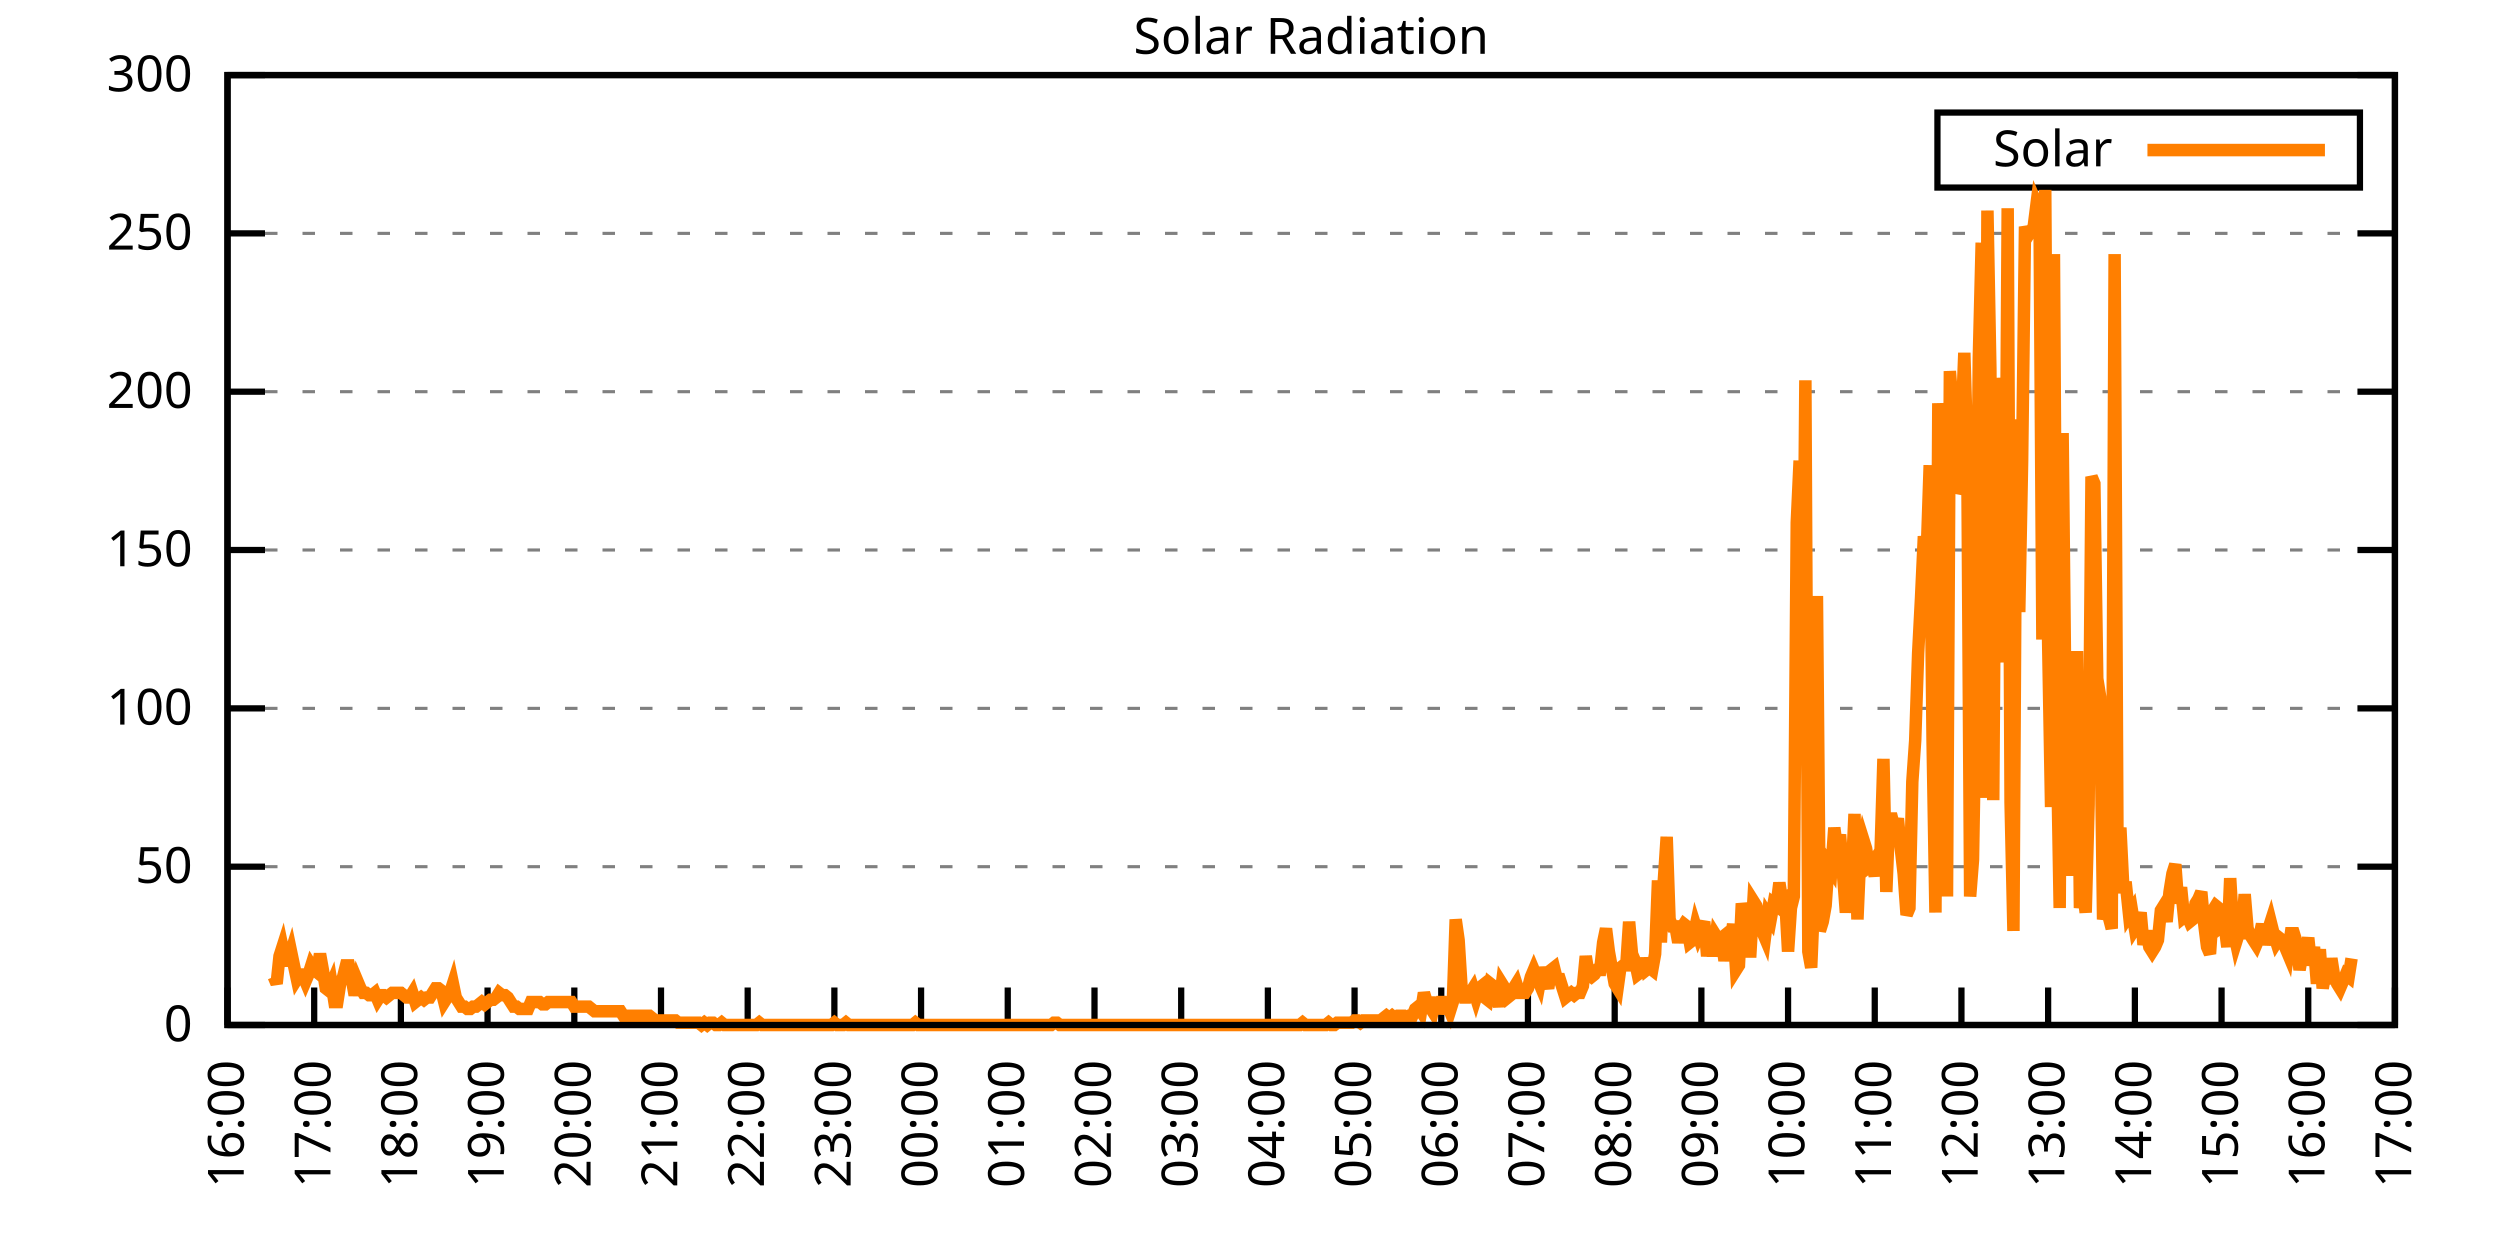
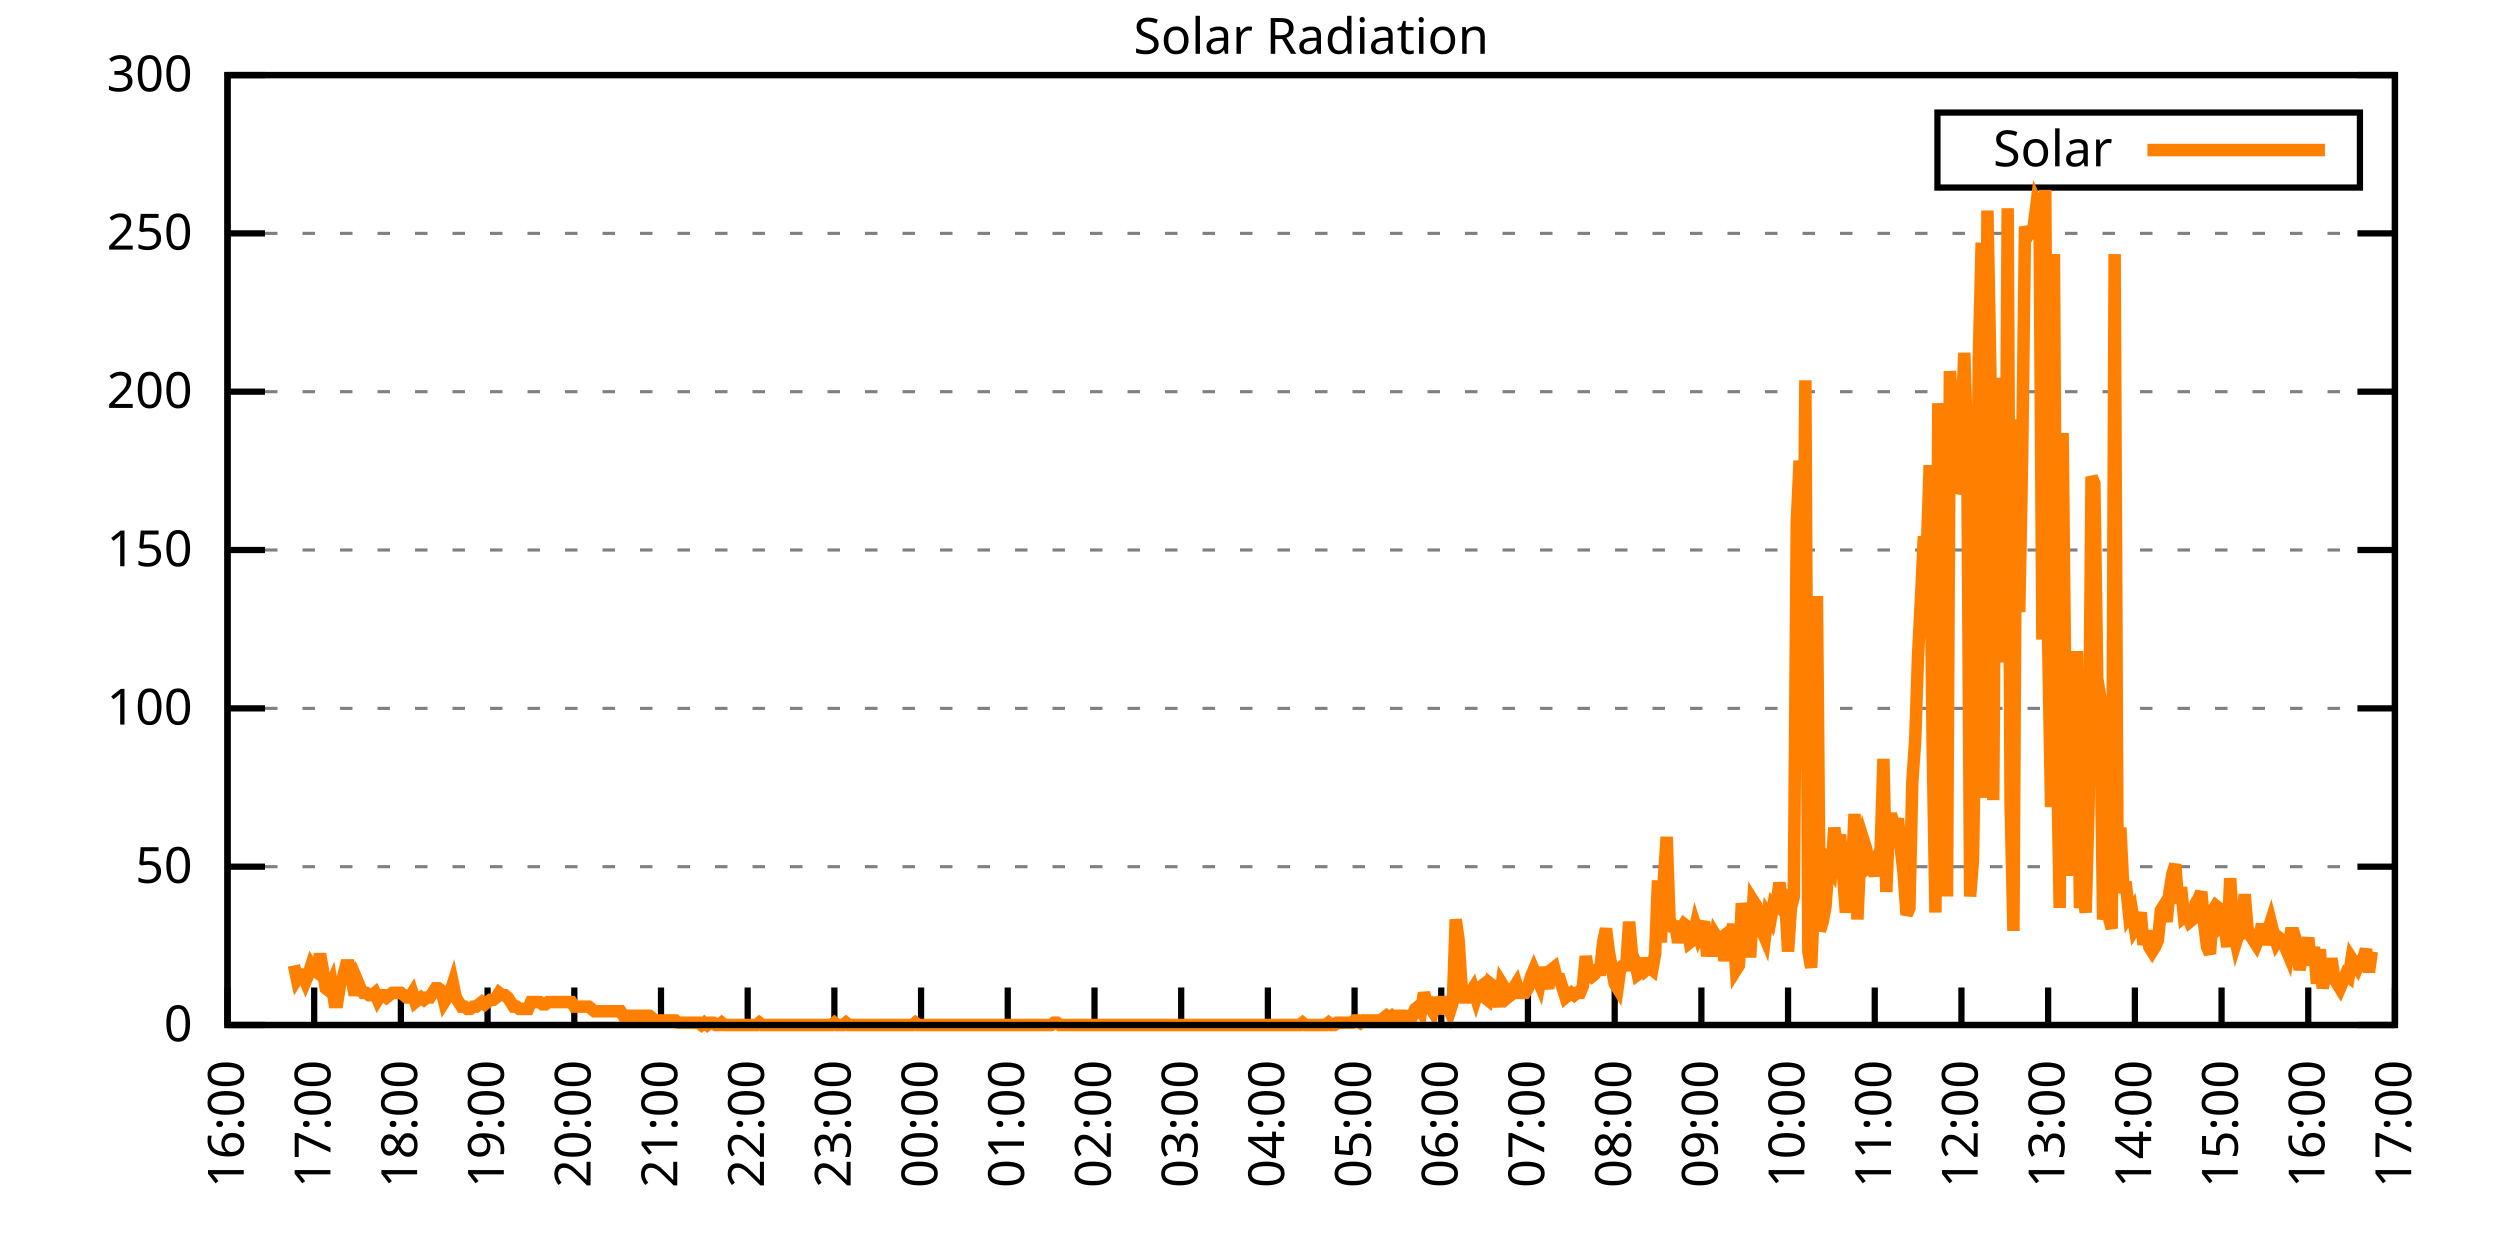
<svg xmlns="http://www.w3.org/2000/svg" xmlns:xlink="http://www.w3.org/1999/xlink" width="400" height="200" viewBox="0 0 400 200">
  <g id="gnuplot_canvas">
    <rect x="0" y="0" width="400" height="200" fill="none" />
    <defs>
      <circle id="gpDot" r="0.5" stroke-width="0.5" stroke="currentColor" />
      <path id="gpPt0" stroke-width="0.333" stroke="currentColor" d="M-1,0 h2 M0,-1 v2" />
      <path id="gpPt1" stroke-width="0.333" stroke="currentColor" d="M-1,-1 L1,1 M1,-1 L-1,1" />
      <path id="gpPt2" stroke-width="0.333" stroke="currentColor" d="M-1,0 L1,0 M0,-1 L0,1 M-1,-1 L1,1 M-1,1 L1,-1" />
      <rect id="gpPt3" stroke-width="0.333" stroke="currentColor" x="-1" y="-1" width="2" height="2" />
      <rect id="gpPt4" stroke-width="0.333" stroke="currentColor" fill="currentColor" x="-1" y="-1" width="2" height="2" />
      <circle id="gpPt5" stroke-width="0.333" stroke="currentColor" cx="0" cy="0" r="1" />
      <use xlink:href="#gpPt5" id="gpPt6" fill="currentColor" stroke="none" />
      <path id="gpPt7" stroke-width="0.333" stroke="currentColor" d="M0,-1.33 L-1.33,0.67 L1.33,0.67 z" />
      <use xlink:href="#gpPt7" id="gpPt8" fill="currentColor" stroke="none" />
      <use xlink:href="#gpPt7" id="gpPt9" stroke="currentColor" transform="rotate(180)" />
      <use xlink:href="#gpPt9" id="gpPt10" fill="currentColor" stroke="none" />
      <use xlink:href="#gpPt3" id="gpPt11" stroke="currentColor" transform="rotate(45)" />
      <use xlink:href="#gpPt11" id="gpPt12" fill="currentColor" stroke="none" />
      <path id="gpPt13" stroke-width="0.333" stroke="currentColor" d="M0,1.330 L1.265,0.411 L0.782,-1.067 L-0.782,-1.076 L-1.265,0.411 z" />
      <use xlink:href="#gpPt13" id="gpPt14" fill="currentColor" stroke="none" />
      <filter id="textbox" filterUnits="objectBoundingBox" x="0" y="0" height="1" width="1">
        <feFlood flood-color="white" flood-opacity="1" result="bgnd" />
        <feComposite in="SourceGraphic" in2="bgnd" operator="atop" />
      </filter>
      <filter id="greybox" filterUnits="objectBoundingBox" x="0" y="0" height="1" width="1">
        <feFlood flood-color="lightgrey" flood-opacity="1" result="grey" />
        <feComposite in="SourceGraphic" in2="grey" operator="atop" />
      </filter>
    </defs>
    <g fill="none" color="white" stroke="currentColor" stroke-width="1.00" stroke-linecap="butt" stroke-linejoin="miter">
</g>
    <g fill="none" color="black" stroke="currentColor" stroke-width="1.00" stroke-linecap="butt" stroke-linejoin="miter">
      <g stroke="none" shape-rendering="crispEdges">
        <polygon fill="rgb(255, 255, 255)" points="36.40,164.00 383.18,164.00 383.18,12.02 36.40,12.02 " />
      </g>
    </g>
    <g fill="none" color="black" stroke="currentColor" stroke-width="1.00" stroke-linecap="butt" stroke-linejoin="miter">
</g>
    <g fill="none" color="black" stroke="black" stroke-width="0.50" stroke-linecap="butt" stroke-linejoin="miter">
</g>
    <g fill="none" color="gray" stroke="currentColor" stroke-width="0.50" stroke-linecap="butt" stroke-linejoin="miter">
      <path stroke="gray" stroke-dasharray="2,4" class="gridline" d="M36.40,164.00 L383.19,164.00  " />
    </g>
    <g fill="none" color="gray" stroke="gray" stroke-width="1.00" stroke-linecap="butt" stroke-linejoin="miter">
</g>
    <g fill="none" color="black" stroke="currentColor" stroke-width="1.00" stroke-linecap="butt" stroke-linejoin="miter">
      <path stroke="black" d="M36.40,164.00 L42.40,164.00 M383.19,164.00 L377.19,164.00  " />
      <g transform="translate(30.80,166.60)" stroke="none" fill="black" font-family="Sans" font-size="8.00" text-anchor="end">
        <text>
          <tspan font-family="Sans"> 0</tspan>
        </text>
      </g>
    </g>
    <g fill="none" color="black" stroke="currentColor" stroke-width="1.00" stroke-linecap="butt" stroke-linejoin="miter">
</g>
    <g fill="none" color="black" stroke="black" stroke-width="0.50" stroke-linecap="butt" stroke-linejoin="miter">
</g>
    <g fill="none" color="gray" stroke="currentColor" stroke-width="0.50" stroke-linecap="butt" stroke-linejoin="miter">
      <path stroke="gray" stroke-dasharray="2,4" class="gridline" d="M36.40,138.67 L383.19,138.67  " />
    </g>
    <g fill="none" color="gray" stroke="gray" stroke-width="1.00" stroke-linecap="butt" stroke-linejoin="miter">
</g>
    <g fill="none" color="black" stroke="currentColor" stroke-width="1.00" stroke-linecap="butt" stroke-linejoin="miter">
      <path stroke="black" d="M36.40,138.67 L42.40,138.67 M383.19,138.67 L377.19,138.67  " />
      <g transform="translate(30.80,141.27)" stroke="none" fill="black" font-family="Sans" font-size="8.00" text-anchor="end">
        <text>
          <tspan font-family="Sans"> 50</tspan>
        </text>
      </g>
    </g>
    <g fill="none" color="black" stroke="currentColor" stroke-width="1.00" stroke-linecap="butt" stroke-linejoin="miter">
</g>
    <g fill="none" color="black" stroke="black" stroke-width="0.50" stroke-linecap="butt" stroke-linejoin="miter">
</g>
    <g fill="none" color="gray" stroke="currentColor" stroke-width="0.50" stroke-linecap="butt" stroke-linejoin="miter">
      <path stroke="gray" stroke-dasharray="2,4" class="gridline" d="M36.40,113.34 L383.19,113.34  " />
    </g>
    <g fill="none" color="gray" stroke="gray" stroke-width="1.00" stroke-linecap="butt" stroke-linejoin="miter">
</g>
    <g fill="none" color="black" stroke="currentColor" stroke-width="1.00" stroke-linecap="butt" stroke-linejoin="miter">
      <path stroke="black" d="M36.40,113.34 L42.40,113.34 M383.19,113.34 L377.19,113.34  " />
      <g transform="translate(30.80,115.94)" stroke="none" fill="black" font-family="Sans" font-size="8.00" text-anchor="end">
        <text>
          <tspan font-family="Sans"> 100</tspan>
        </text>
      </g>
    </g>
    <g fill="none" color="black" stroke="currentColor" stroke-width="1.00" stroke-linecap="butt" stroke-linejoin="miter">
</g>
    <g fill="none" color="black" stroke="black" stroke-width="0.50" stroke-linecap="butt" stroke-linejoin="miter">
</g>
    <g fill="none" color="gray" stroke="currentColor" stroke-width="0.50" stroke-linecap="butt" stroke-linejoin="miter">
      <path stroke="gray" stroke-dasharray="2,4" class="gridline" d="M36.40,88.00 L383.19,88.00  " />
    </g>
    <g fill="none" color="gray" stroke="gray" stroke-width="1.00" stroke-linecap="butt" stroke-linejoin="miter">
</g>
    <g fill="none" color="black" stroke="currentColor" stroke-width="1.00" stroke-linecap="butt" stroke-linejoin="miter">
      <path stroke="black" d="M36.40,88.00 L42.40,88.00 M383.19,88.00 L377.19,88.00  " />
      <g transform="translate(30.80,90.60)" stroke="none" fill="black" font-family="Sans" font-size="8.00" text-anchor="end">
        <text>
          <tspan font-family="Sans"> 150</tspan>
        </text>
      </g>
    </g>
    <g fill="none" color="black" stroke="currentColor" stroke-width="1.00" stroke-linecap="butt" stroke-linejoin="miter">
</g>
    <g fill="none" color="black" stroke="black" stroke-width="0.50" stroke-linecap="butt" stroke-linejoin="miter">
</g>
    <g fill="none" color="gray" stroke="currentColor" stroke-width="0.50" stroke-linecap="butt" stroke-linejoin="miter">
      <path stroke="gray" stroke-dasharray="2,4" class="gridline" d="M36.40,62.67 L383.19,62.67  " />
    </g>
    <g fill="none" color="gray" stroke="gray" stroke-width="1.00" stroke-linecap="butt" stroke-linejoin="miter">
</g>
    <g fill="none" color="black" stroke="currentColor" stroke-width="1.00" stroke-linecap="butt" stroke-linejoin="miter">
      <path stroke="black" d="M36.40,62.67 L42.40,62.67 M383.19,62.67 L377.19,62.67  " />
      <g transform="translate(30.80,65.27)" stroke="none" fill="black" font-family="Sans" font-size="8.00" text-anchor="end">
        <text>
          <tspan font-family="Sans"> 200</tspan>
        </text>
      </g>
    </g>
    <g fill="none" color="black" stroke="currentColor" stroke-width="1.00" stroke-linecap="butt" stroke-linejoin="miter">
</g>
    <g fill="none" color="black" stroke="black" stroke-width="0.50" stroke-linecap="butt" stroke-linejoin="miter">
</g>
    <g fill="none" color="gray" stroke="currentColor" stroke-width="0.50" stroke-linecap="butt" stroke-linejoin="miter">
      <path stroke="gray" stroke-dasharray="2,4" class="gridline" d="M36.40,37.34 L383.19,37.34  " />
    </g>
    <g fill="none" color="gray" stroke="gray" stroke-width="1.00" stroke-linecap="butt" stroke-linejoin="miter">
</g>
    <g fill="none" color="black" stroke="currentColor" stroke-width="1.00" stroke-linecap="butt" stroke-linejoin="miter">
      <path stroke="black" d="M36.40,37.34 L42.40,37.34 M383.19,37.34 L377.19,37.34  " />
      <g transform="translate(30.80,39.94)" stroke="none" fill="black" font-family="Sans" font-size="8.00" text-anchor="end">
        <text>
          <tspan font-family="Sans"> 250</tspan>
        </text>
      </g>
    </g>
    <g fill="none" color="black" stroke="currentColor" stroke-width="1.00" stroke-linecap="butt" stroke-linejoin="miter">
</g>
    <g fill="none" color="black" stroke="black" stroke-width="0.50" stroke-linecap="butt" stroke-linejoin="miter">
</g>
    <g fill="none" color="gray" stroke="currentColor" stroke-width="0.50" stroke-linecap="butt" stroke-linejoin="miter">
      <path stroke="gray" stroke-dasharray="2,4" class="gridline" d="M36.40,12.01 L383.19,12.01  " />
    </g>
    <g fill="none" color="gray" stroke="gray" stroke-width="1.00" stroke-linecap="butt" stroke-linejoin="miter">
</g>
    <g fill="none" color="black" stroke="currentColor" stroke-width="1.00" stroke-linecap="butt" stroke-linejoin="miter">
      <path stroke="black" d="M36.40,12.01 L42.40,12.01 M383.19,12.01 L377.19,12.01  " />
      <g transform="translate(30.80,14.61)" stroke="none" fill="black" font-family="Sans" font-size="8.00" text-anchor="end">
        <text>
          <tspan font-family="Sans"> 300</tspan>
        </text>
      </g>
    </g>
    <g fill="none" color="black" stroke="currentColor" stroke-width="1.00" stroke-linecap="butt" stroke-linejoin="miter">
      <path stroke="black" d="M36.40,164.00 L36.40,158.00  " />
      <g transform="translate(39.00,169.60) rotate(270.00)" stroke="none" fill="black" font-family="Sans" font-size="8.00" text-anchor="end">
        <text>
          <tspan font-family="Sans">16:00</tspan>
        </text>
      </g>
    </g>
    <g fill="none" color="black" stroke="currentColor" stroke-width="1.00" stroke-linecap="butt" stroke-linejoin="miter">
      <path stroke="black" d="M50.27,164.00 L50.27,158.00  " />
      <g transform="translate(52.87,169.60) rotate(270.00)" stroke="none" fill="black" font-family="Sans" font-size="8.00" text-anchor="end">
        <text>
          <tspan font-family="Sans">17:00</tspan>
        </text>
      </g>
    </g>
    <g fill="none" color="black" stroke="currentColor" stroke-width="1.00" stroke-linecap="butt" stroke-linejoin="miter">
      <path stroke="black" d="M64.14,164.00 L64.14,158.00  " />
      <g transform="translate(66.74,169.60) rotate(270.00)" stroke="none" fill="black" font-family="Sans" font-size="8.00" text-anchor="end">
        <text>
          <tspan font-family="Sans">18:00</tspan>
        </text>
      </g>
    </g>
    <g fill="none" color="black" stroke="currentColor" stroke-width="1.00" stroke-linecap="butt" stroke-linejoin="miter">
      <path stroke="black" d="M78.01,164.00 L78.01,158.00  " />
      <g transform="translate(80.61,169.60) rotate(270.00)" stroke="none" fill="black" font-family="Sans" font-size="8.00" text-anchor="end">
        <text>
          <tspan font-family="Sans">19:00</tspan>
        </text>
      </g>
    </g>
    <g fill="none" color="black" stroke="currentColor" stroke-width="1.00" stroke-linecap="butt" stroke-linejoin="miter">
      <path stroke="black" d="M91.89,164.00 L91.89,158.00  " />
      <g transform="translate(94.49,169.60) rotate(270.00)" stroke="none" fill="black" font-family="Sans" font-size="8.00" text-anchor="end">
        <text>
          <tspan font-family="Sans">20:00</tspan>
        </text>
      </g>
    </g>
    <g fill="none" color="black" stroke="currentColor" stroke-width="1.00" stroke-linecap="butt" stroke-linejoin="miter">
      <path stroke="black" d="M105.76,164.00 L105.76,158.00  " />
      <g transform="translate(108.36,169.60) rotate(270.00)" stroke="none" fill="black" font-family="Sans" font-size="8.00" text-anchor="end">
        <text>
          <tspan font-family="Sans">21:00</tspan>
        </text>
      </g>
    </g>
    <g fill="none" color="black" stroke="currentColor" stroke-width="1.00" stroke-linecap="butt" stroke-linejoin="miter">
      <path stroke="black" d="M119.63,164.00 L119.63,158.00  " />
      <g transform="translate(122.23,169.60) rotate(270.00)" stroke="none" fill="black" font-family="Sans" font-size="8.00" text-anchor="end">
        <text>
          <tspan font-family="Sans">22:00</tspan>
        </text>
      </g>
    </g>
    <g fill="none" color="black" stroke="currentColor" stroke-width="1.00" stroke-linecap="butt" stroke-linejoin="miter">
      <path stroke="black" d="M133.50,164.00 L133.50,158.00  " />
      <g transform="translate(136.10,169.60) rotate(270.00)" stroke="none" fill="black" font-family="Sans" font-size="8.00" text-anchor="end">
        <text>
          <tspan font-family="Sans">23:00</tspan>
        </text>
      </g>
    </g>
    <g fill="none" color="black" stroke="currentColor" stroke-width="1.00" stroke-linecap="butt" stroke-linejoin="miter">
      <path stroke="black" d="M147.37,164.00 L147.37,158.00  " />
      <g transform="translate(149.97,169.60) rotate(270.00)" stroke="none" fill="black" font-family="Sans" font-size="8.00" text-anchor="end">
        <text>
          <tspan font-family="Sans">00:00</tspan>
        </text>
      </g>
    </g>
    <g fill="none" color="black" stroke="currentColor" stroke-width="1.00" stroke-linecap="butt" stroke-linejoin="miter">
      <path stroke="black" d="M161.24,164.00 L161.24,158.00  " />
      <g transform="translate(163.84,169.60) rotate(270.00)" stroke="none" fill="black" font-family="Sans" font-size="8.00" text-anchor="end">
        <text>
          <tspan font-family="Sans">01:00</tspan>
        </text>
      </g>
    </g>
    <g fill="none" color="black" stroke="currentColor" stroke-width="1.00" stroke-linecap="butt" stroke-linejoin="miter">
      <path stroke="black" d="M175.12,164.00 L175.12,158.00  " />
      <g transform="translate(177.72,169.60) rotate(270.00)" stroke="none" fill="black" font-family="Sans" font-size="8.00" text-anchor="end">
        <text>
          <tspan font-family="Sans">02:00</tspan>
        </text>
      </g>
    </g>
    <g fill="none" color="black" stroke="currentColor" stroke-width="1.00" stroke-linecap="butt" stroke-linejoin="miter">
      <path stroke="black" d="M188.99,164.00 L188.99,158.00  " />
      <g transform="translate(191.59,169.60) rotate(270.00)" stroke="none" fill="black" font-family="Sans" font-size="8.00" text-anchor="end">
        <text>
          <tspan font-family="Sans">03:00</tspan>
        </text>
      </g>
    </g>
    <g fill="none" color="black" stroke="currentColor" stroke-width="1.00" stroke-linecap="butt" stroke-linejoin="miter">
      <path stroke="black" d="M202.86,164.00 L202.86,158.00  " />
      <g transform="translate(205.46,169.60) rotate(270.00)" stroke="none" fill="black" font-family="Sans" font-size="8.00" text-anchor="end">
        <text>
          <tspan font-family="Sans">04:00</tspan>
        </text>
      </g>
    </g>
    <g fill="none" color="black" stroke="currentColor" stroke-width="1.00" stroke-linecap="butt" stroke-linejoin="miter">
      <path stroke="black" d="M216.73,164.00 L216.73,158.00  " />
      <g transform="translate(219.33,169.60) rotate(270.00)" stroke="none" fill="black" font-family="Sans" font-size="8.00" text-anchor="end">
        <text>
          <tspan font-family="Sans">05:00</tspan>
        </text>
      </g>
    </g>
    <g fill="none" color="black" stroke="currentColor" stroke-width="1.00" stroke-linecap="butt" stroke-linejoin="miter">
      <path stroke="black" d="M230.60,164.00 L230.60,158.00  " />
      <g transform="translate(233.20,169.60) rotate(270.00)" stroke="none" fill="black" font-family="Sans" font-size="8.00" text-anchor="end">
        <text>
          <tspan font-family="Sans">06:00</tspan>
        </text>
      </g>
    </g>
    <g fill="none" color="black" stroke="currentColor" stroke-width="1.00" stroke-linecap="butt" stroke-linejoin="miter">
      <path stroke="black" d="M244.47,164.00 L244.47,158.00  " />
      <g transform="translate(247.07,169.60) rotate(270.00)" stroke="none" fill="black" font-family="Sans" font-size="8.00" text-anchor="end">
        <text>
          <tspan font-family="Sans">07:00</tspan>
        </text>
      </g>
    </g>
    <g fill="none" color="black" stroke="currentColor" stroke-width="1.00" stroke-linecap="butt" stroke-linejoin="miter">
      <path stroke="black" d="M258.35,164.00 L258.35,158.00  " />
      <g transform="translate(260.95,169.60) rotate(270.00)" stroke="none" fill="black" font-family="Sans" font-size="8.00" text-anchor="end">
        <text>
          <tspan font-family="Sans">08:00</tspan>
        </text>
      </g>
    </g>
    <g fill="none" color="black" stroke="currentColor" stroke-width="1.00" stroke-linecap="butt" stroke-linejoin="miter">
      <path stroke="black" d="M272.22,164.00 L272.22,158.00  " />
      <g transform="translate(274.82,169.60) rotate(270.00)" stroke="none" fill="black" font-family="Sans" font-size="8.00" text-anchor="end">
        <text>
          <tspan font-family="Sans">09:00</tspan>
        </text>
      </g>
    </g>
    <g fill="none" color="black" stroke="currentColor" stroke-width="1.00" stroke-linecap="butt" stroke-linejoin="miter">
      <path stroke="black" d="M286.09,164.00 L286.09,158.00  " />
      <g transform="translate(288.69,169.60) rotate(270.00)" stroke="none" fill="black" font-family="Sans" font-size="8.00" text-anchor="end">
        <text>
          <tspan font-family="Sans">10:00</tspan>
        </text>
      </g>
    </g>
    <g fill="none" color="black" stroke="currentColor" stroke-width="1.00" stroke-linecap="butt" stroke-linejoin="miter">
      <path stroke="black" d="M299.96,164.00 L299.96,158.00  " />
      <g transform="translate(302.56,169.60) rotate(270.00)" stroke="none" fill="black" font-family="Sans" font-size="8.00" text-anchor="end">
        <text>
          <tspan font-family="Sans">11:00</tspan>
        </text>
      </g>
    </g>
    <g fill="none" color="black" stroke="currentColor" stroke-width="1.00" stroke-linecap="butt" stroke-linejoin="miter">
      <path stroke="black" d="M313.83,164.00 L313.83,158.00  " />
      <g transform="translate(316.43,169.60) rotate(270.00)" stroke="none" fill="black" font-family="Sans" font-size="8.00" text-anchor="end">
        <text>
          <tspan font-family="Sans">12:00</tspan>
        </text>
      </g>
    </g>
    <g fill="none" color="black" stroke="currentColor" stroke-width="1.00" stroke-linecap="butt" stroke-linejoin="miter">
      <path stroke="black" d="M327.70,164.00 L327.70,158.00  " />
      <g transform="translate(330.30,169.60) rotate(270.00)" stroke="none" fill="black" font-family="Sans" font-size="8.00" text-anchor="end">
        <text>
          <tspan font-family="Sans">13:00</tspan>
        </text>
      </g>
    </g>
    <g fill="none" color="black" stroke="currentColor" stroke-width="1.00" stroke-linecap="butt" stroke-linejoin="miter">
      <path stroke="black" d="M341.58,164.00 L341.58,158.00  " />
      <g transform="translate(344.18,169.60) rotate(270.00)" stroke="none" fill="black" font-family="Sans" font-size="8.00" text-anchor="end">
        <text>
          <tspan font-family="Sans">14:00</tspan>
        </text>
      </g>
    </g>
    <g fill="none" color="black" stroke="currentColor" stroke-width="1.00" stroke-linecap="butt" stroke-linejoin="miter">
      <path stroke="black" d="M355.45,164.00 L355.45,158.00  " />
      <g transform="translate(358.05,169.60) rotate(270.00)" stroke="none" fill="black" font-family="Sans" font-size="8.00" text-anchor="end">
        <text>
          <tspan font-family="Sans">15:00</tspan>
        </text>
      </g>
    </g>
    <g fill="none" color="black" stroke="currentColor" stroke-width="1.00" stroke-linecap="butt" stroke-linejoin="miter">
      <path stroke="black" d="M369.32,164.00 L369.32,158.00  " />
      <g transform="translate(371.92,169.60) rotate(270.00)" stroke="none" fill="black" font-family="Sans" font-size="8.00" text-anchor="end">
        <text>
          <tspan font-family="Sans">16:00</tspan>
        </text>
      </g>
    </g>
    <g fill="none" color="black" stroke="currentColor" stroke-width="1.00" stroke-linecap="butt" stroke-linejoin="miter">
      <path stroke="black" d="M383.19,164.00 L383.19,158.00  " />
      <g transform="translate(385.79,169.60) rotate(270.00)" stroke="none" fill="black" font-family="Sans" font-size="8.00" text-anchor="end">
        <text>
          <tspan font-family="Sans">17:00</tspan>
        </text>
      </g>
    </g>
    <g fill="none" color="black" stroke="currentColor" stroke-width="1.00" stroke-linecap="butt" stroke-linejoin="miter">
</g>
    <g fill="none" color="black" stroke="currentColor" stroke-width="1.00" stroke-linecap="butt" stroke-linejoin="miter">
      <path stroke="black" d="M36.40,12.01 L36.40,164.00 L383.19,164.00 L383.19,12.01 L36.40,12.01 Z  " />
    </g>
    <g fill="none" color="black" stroke="currentColor" stroke-width="1.00" stroke-linecap="butt" stroke-linejoin="miter">
</g>
    <g fill="none" color="black" stroke="currentColor" stroke-width="1.00" stroke-linecap="butt" stroke-linejoin="miter">
      <path stroke="black" d="M309.99,30.01 L309.99,18.01 L377.59,18.01 L377.59,30.01 L309.99,30.01 Z  " />
    </g>
    <g id="Solar_Radiation_plot_1">
      <g fill="none" color="white" stroke="black" stroke-width="2.00" stroke-linecap="butt" stroke-linejoin="miter">
</g>
      <g fill="none" color="black" stroke="currentColor" stroke-width="2.00" stroke-linecap="butt" stroke-linejoin="miter">
        <g transform="translate(337.99,26.61)" stroke="none" fill="black" font-family="Sans" font-size="8.00" text-anchor="end">
          <text>
            <tspan font-family="Sans">Solar</tspan>
          </text>
        </g>
      </g>
      <g fill="none" color="black" stroke="currentColor" stroke-width="2.00" stroke-linecap="butt" stroke-linejoin="miter">
-         <path stroke="rgb(255, 127,   0)" d="M343.59,24.01 L371.99,24.01 M43.80,156.29 L44.26,157.39 L44.72,152.99 L45.19,151.52 L45.65,153.72 L46.11,153.72   L46.57,152.25 L47.03,154.46 L47.50,156.66 L47.96,155.92 L48.42,155.92 L48.88,157.03 L49.35,155.92 L49.81,154.46   L50.27,155.19 L50.73,155.56 L51.20,152.62 L51.66,155.19 L52.12,158.13 L52.58,158.49 L53.05,157.39 L53.51,160.33   L53.97,160.33 L54.43,157.39 L54.90,156.29 L55.36,154.46 L55.82,154.46 L56.28,156.66 L56.75,159.23 L57.21,157.03   L57.67,158.13 L58.13,158.86 L58.59,158.86 L59.06,159.23 L59.52,159.23 L59.98,158.86 L60.44,159.96 L60.91,159.23   L61.37,159.23 L61.83,159.60 L62.29,159.23 L62.76,158.86 L63.22,158.86 L63.68,158.86 L64.14,158.86 L64.61,159.23   L65.07,159.60 L65.53,159.60 L65.99,158.86 L66.46,160.33 L66.92,159.96 L67.38,159.60 L67.84,159.96 L68.30,159.60   L68.77,159.60 L69.23,158.86 L69.69,158.13 L70.15,158.13 L70.62,158.49 L71.08,160.33 L71.54,159.60 L72.00,158.86   L72.47,157.39 L72.93,159.60 L73.39,160.33 L73.85,161.06 L74.32,161.06 L74.78,161.43 L75.24,161.43 L75.70,161.06   L76.17,161.06 L76.63,160.70 L77.09,160.33 L77.55,160.70 L78.01,160.33 L78.48,159.96 L78.94,159.96 L79.40,159.60   L79.86,158.86 L80.33,159.23 L80.79,159.23 L81.25,159.60 L81.71,160.33 L82.18,161.06 L82.64,161.06 L83.10,161.43   L83.56,161.43 L84.03,161.43 L84.49,161.43 L84.95,160.33 L85.41,160.33 L85.88,160.33 L86.34,160.33 L86.80,160.70   L87.26,160.70 L87.72,160.33 L88.19,160.33 L88.65,160.33 L89.11,160.33 L89.57,160.33 L90.04,160.33 L90.50,160.33   L90.96,160.33 L91.42,160.33 L91.89,161.06 L92.35,161.06 L92.81,161.06 L93.27,161.06 L93.74,161.06 L94.20,161.06   L94.66,161.43 L95.12,161.80 L95.59,161.80 L96.05,161.80 L96.51,161.80 L96.97,161.80 L97.44,161.80 L97.90,161.80   L98.36,161.80 L98.82,161.80 L99.28,161.80 L99.75,162.53 L100.21,162.53 L100.67,162.53 L101.13,162.53 L101.60,162.53   L102.06,162.53 L102.52,162.53 L102.98,162.53 L103.45,162.53 L103.91,162.53 L104.37,162.90 L104.83,163.27 L105.30,163.27   L105.76,163.27 L106.22,163.27 L106.68,163.27 L107.15,163.27 L107.61,163.27 L108.07,163.27 L108.53,163.63 L108.99,163.63   L109.46,163.63 L109.92,163.63 L110.38,163.63 L110.84,163.63 L111.31,163.63 L111.77,163.63 L112.23,164.00 L112.69,163.63   L113.16,164.00 L113.62,163.63 L114.08,163.63 L114.54,164.00 L115.01,164.00 L115.47,163.63 L115.93,164.00 L116.39,164.00   L116.86,164.00 L117.32,164.00 L117.78,164.00 L118.24,164.00 L118.70,164.00 L119.17,164.00 L119.63,164.00 L120.09,164.00   L120.55,164.00 L121.02,164.00 L121.48,163.63 L121.94,164.00 L122.40,164.00 L122.87,164.00 L123.33,164.00 L123.79,164.00   L124.25,164.00 L124.72,164.00 L125.18,164.00 L125.64,164.00 L126.10,164.00 L126.57,164.00 L127.03,164.00 L127.49,164.00   L127.95,164.00 L128.41,164.00 L128.88,164.00 L129.34,164.00 L129.80,164.00 L130.26,164.00 L130.73,164.00 L131.19,164.00   L131.65,164.00 L132.11,164.00 L132.58,164.00 L133.04,164.00 L133.50,163.63 L133.96,164.00 L134.43,164.00 L134.89,164.00   L135.35,163.63 L135.81,164.00 L136.28,164.00 L136.74,164.00 L137.20,164.00 L137.66,164.00 L138.13,164.00 L138.59,164.00   L139.05,164.00 L139.51,164.00 L139.97,164.00 L140.44,164.00 L140.90,164.00 L141.36,164.00 L141.82,164.00 L142.29,164.00   L142.75,164.00 L143.21,164.00 L143.67,164.00 L144.14,164.00 L144.60,164.00 L145.06,164.00 L145.52,164.00 L145.99,164.00   L146.45,163.63 L146.91,164.00 L147.37,164.00 L147.84,164.00 L148.30,164.00 L148.76,164.00 L149.22,164.00 L149.68,164.00   L150.15,164.00 L150.61,164.00 L151.07,164.00 L151.53,164.00 L152.00,164.00 L152.46,164.00 L152.92,164.00 L153.38,164.00   L153.85,164.00 L154.31,164.00 L154.77,164.00 L155.23,164.00 L155.70,164.00 L156.16,164.00 L156.62,164.00 L157.08,164.00   L157.55,164.00 L158.01,164.00 L158.47,164.00 L158.93,164.00 L159.39,164.00 L159.86,164.00 L160.32,164.00 L160.78,164.00   L161.24,164.00 L161.71,164.00 L162.17,164.00 L162.63,164.00 L163.09,164.00 L163.56,164.00 L164.02,164.00 L164.48,164.00   L164.94,164.00 L165.41,164.00 L165.87,164.00 L166.33,164.00 L166.79,164.00 L167.26,164.00 L167.72,164.00 L168.18,164.00   L168.64,163.63 L169.10,163.63 L169.57,164.00 L170.03,164.00 L170.49,164.00 L170.95,164.00 L171.42,164.00 L171.88,164.00   L172.34,164.00 L172.80,164.00 L173.27,164.00 L173.73,164.00 L174.19,164.00 L174.65,164.00 L175.12,164.00 L175.58,164.00   L176.04,164.00 L176.50,164.00 L176.97,164.00 L177.43,164.00 L177.89,164.00 L178.35,164.00 L178.82,164.00 L179.28,164.00   L179.74,164.00 L180.20,164.00 L180.66,164.00 L181.13,164.00 L181.59,164.00 L182.05,164.00 L182.51,164.00 L182.98,164.00   L183.44,164.00 L183.90,164.00 L184.36,164.00 L184.83,164.00 L185.29,164.00 L185.75,164.00 L186.21,164.00 L186.68,164.00   L187.14,164.00 L187.60,164.00 L188.06,164.00 L188.53,164.00 L188.99,164.00 L189.45,164.00 L189.91,164.00 L190.37,164.00   L190.84,164.00 L191.30,164.00 L191.76,164.00 L192.22,164.00 L192.69,164.00 L193.15,164.00 L193.61,164.00 L194.07,164.00   L194.54,164.00 L195.00,164.00 L195.46,164.00 L195.92,164.00 L196.39,164.00 L196.85,164.00 L197.31,164.00 L197.77,164.00   L198.24,164.00 L198.70,164.00 L199.16,164.00 L199.62,164.00 L200.08,164.00 L200.55,164.00 L201.01,164.00 L201.47,164.00   L201.93,164.00 L202.40,164.00 L202.86,164.00 L203.32,164.00 L203.78,164.00 L204.25,164.00 L204.71,164.00 L205.17,164.00   L205.63,164.00 L206.10,164.00 L206.56,164.00 L207.02,164.00 L207.48,164.00 L207.95,164.00 L208.41,163.63 L208.87,164.00   L209.33,164.00 L209.80,164.00 L210.26,164.00 L210.72,164.00 L211.18,164.00 L211.64,164.00 L212.11,164.00 L212.57,163.63   L213.03,164.00 L213.49,164.00 L213.96,163.63 L214.42,163.63 L214.88,163.63 L215.34,163.63 L215.81,163.63 L216.27,163.63   L216.73,163.27 L217.19,163.27 L217.66,163.63 L218.12,163.27 L218.58,163.27 L219.04,163.27 L219.51,163.27 L219.97,163.27   L220.43,163.27 L220.89,163.27 L221.35,162.90 L221.82,162.53 L222.28,162.90 L222.74,162.53 L223.20,162.90 L223.67,162.53   L224.13,162.53 L224.59,162.53 L225.05,162.90 L225.52,162.53 L225.98,162.53 L226.44,161.43 L226.90,161.06 L227.37,161.80   L227.83,158.86 L228.29,160.33 L228.75,161.06 L229.22,161.80 L229.68,159.60 L230.14,162.16 L230.60,160.33 L231.06,160.33   L231.53,160.70 L231.99,161.80 L232.45,160.33 L232.91,147.11 L233.38,150.42 L233.84,157.76 L234.30,159.60 L234.76,159.60   L235.23,158.86 L235.69,158.13 L236.15,159.60 L236.61,158.13 L237.08,157.76 L237.54,159.60 L238.00,159.96 L238.46,157.39   L238.93,157.76 L239.39,158.86 L239.85,161.06 L240.31,157.39 L240.77,158.13 L241.24,159.60 L241.70,159.23 L242.16,158.13   L242.62,157.39 L243.09,158.86 L243.55,158.86 L244.01,158.86 L244.47,158.13 L244.94,156.29 L245.40,155.19 L245.86,156.29   L246.32,157.39 L246.79,154.82 L247.25,156.66 L247.71,158.13 L248.17,155.19 L248.64,154.82 L249.10,156.66 L249.56,156.66   L250.02,158.13 L250.49,159.60 L250.95,159.23 L251.41,158.86 L251.87,159.23 L252.33,158.86 L252.80,158.86 L253.26,157.76   L253.72,152.99 L254.18,155.92 L254.65,156.29 L255.11,155.92 L255.57,155.19 L256.03,155.19 L256.50,150.79 L256.96,148.58   L257.42,152.25 L257.88,154.82 L258.35,157.39 L258.81,158.13 L259.27,154.82 L259.73,154.46 L260.20,154.46 L260.66,147.48   L261.12,152.62 L261.58,153.72 L262.04,155.92 L262.51,155.56 L262.97,153.35 L263.43,155.19 L263.89,154.82 L264.36,155.19   L264.82,152.62 L265.28,140.87 L265.74,150.79 L266.21,140.87 L266.67,133.90 L267.13,147.11 L267.59,148.22 L268.06,148.22   L268.52,150.79 L268.98,148.58 L269.44,147.85 L269.91,148.22 L270.37,150.79 L270.83,150.42 L271.29,148.22 L271.75,149.68   L272.22,148.58 L272.68,147.48 L273.14,152.99 L273.60,149.32 L274.07,152.99 L274.53,149.68 L274.99,150.42 L275.45,150.05   L275.92,153.72 L276.38,150.79 L276.84,150.79 L277.30,147.85 L277.77,155.19 L278.23,154.46 L278.69,144.55 L279.15,146.75   L279.62,152.25 L280.08,152.25 L280.54,144.18 L281.00,144.91 L281.46,147.11 L281.93,148.95 L282.39,150.05 L282.85,146.38   L283.31,147.11 L283.78,144.55 L284.24,144.91 L284.70,141.24 L285.16,144.18 L285.63,143.81 L286.09,152.25 L286.55,145.28   L287.01,143.44 L287.48,83.61 L287.94,73.70 L288.40,116.28 L288.86,60.85 L289.33,152.25 L289.79,154.82 L290.25,143.81   L290.71,95.36 L291.18,148.95 L291.64,147.48 L292.10,144.91 L292.56,138.30 L293.02,139.04 L293.49,132.43 L293.95,136.10   L294.41,133.53 L294.87,139.77 L295.34,146.01 L295.80,140.87 L296.26,140.51 L296.72,130.23 L297.19,147.11 L297.65,136.47   L298.11,134.27 L298.57,135.74 L299.04,138.67 L299.50,138.30 L299.96,140.14 L300.42,136.84 L300.89,136.10 L301.35,121.42   L301.81,142.71 L302.27,130.96 L302.73,130.96 L303.20,132.80 L303.66,130.96 L304.12,135.74 L304.58,139.77 L305.05,146.38   L305.51,145.28 L305.97,125.09 L306.43,118.48 L306.90,104.53 L307.36,95.72 L307.82,85.81 L308.28,88.38 L308.75,74.43   L309.21,118.48 L309.67,146.01 L310.13,64.52 L310.60,73.70 L311.06,100.13 L311.52,143.44 L311.98,59.38 L312.44,65.26   L312.91,78.84 L313.37,77.74 L313.83,68.56 L314.29,56.45 L314.76,72.23 L315.22,143.44 L315.68,137.57 L316.14,110.41   L316.61,57.18 L317.07,38.83 L317.53,127.66 L317.99,33.69 L318.46,59.02 L318.92,128.03 L319.38,60.48 L319.84,67.09   L320.31,67.09 L320.77,106.00 L321.23,33.32 L321.69,128.39 L322.15,148.95 L322.62,67.09 L323.08,97.93 L323.54,73.70   L324.00,36.26 L324.47,37.73 L324.93,36.99 L325.39,36.26 L325.85,32.59 L326.32,33.69 L326.78,102.33 L327.24,30.38   L327.70,102.70 L328.17,129.13 L328.63,40.66 L329.09,118.48 L329.55,145.28 L330.02,69.29 L330.48,113.71 L330.94,140.14   L331.40,121.42 L331.87,139.04 L332.33,104.17 L332.79,145.28 L333.25,142.34 L333.71,146.01 L334.18,128.76 L334.64,76.27   L335.10,77.37 L335.56,108.57 L336.03,111.51 L336.49,147.11 L336.95,144.91 L337.41,146.75 L337.88,148.58 L338.34,40.66   L338.80,135.37 L339.26,132.43 L339.73,141.98 L340.19,141.98 L340.65,146.38 L341.11,145.65 L341.58,148.58 L342.04,147.85   L342.50,146.01 L342.96,151.15 L343.42,148.95 L343.89,151.52 L344.35,152.25 L344.81,151.52 L345.27,150.42 L345.74,145.65   L346.20,144.91 L346.66,147.48 L347.12,142.71 L347.59,139.77 L348.05,138.30 L348.51,144.55 L348.97,141.98 L349.44,146.75   L349.90,146.38 L350.36,147.48 L350.82,147.11 L351.29,144.55 L351.75,143.81 L352.21,142.71 L352.67,147.85 L353.13,151.52   L353.60,152.62 L354.06,145.65 L354.52,144.91 L354.98,145.28 L355.45,148.22 L355.91,147.85 L356.37,151.52 L356.83,140.51   L357.30,148.58 L357.76,150.79 L358.22,149.32 L358.68,149.32 L359.15,143.08 L359.61,148.58 L360.07,149.68 L360.53,150.42   L361.00,151.15 L361.46,150.05 L361.92,147.85 L362.38,151.15 L362.84,148.95 L363.31,147.48 L363.77,149.32 L364.23,150.79   L364.69,150.05 L365.16,150.42 L365.62,151.52 L366.08,152.62 L366.54,149.32 L367.01,149.32 L367.47,150.79 L367.93,155.19   L368.39,152.62 L368.86,152.25 L369.32,150.05 L369.78,154.46 L370.24,151.52 L370.71,157.39 L371.17,151.89 L371.63,158.13   L372.09,155.56 L372.56,157.39 L373.02,153.35 L373.48,156.29 L373.94,157.39 L374.40,158.13 L374.87,157.03 L375.33,155.92   L375.79,156.29 L376.25,153.35  " />
+         <path stroke="rgb(255, 127,   0)" d="M343.59,24.01 L371.99,24.01 M47.03,154.46 L47.50,156.66 L47.96,155.92 L48.42,155.92 L48.88,157.03 L49.35,155.92   L49.81,154.46 L50.27,155.19 L50.73,155.56 L51.20,152.62 L51.66,155.19 L52.12,158.13 L52.58,158.49 L53.05,157.39   L53.51,160.33 L53.97,160.33 L54.43,157.39 L54.90,156.29 L55.36,154.46 L55.82,154.46 L56.28,156.66 L56.75,159.23   L57.21,157.03 L57.67,158.13 L58.13,158.86 L58.59,158.86 L59.06,159.23 L59.52,159.23 L59.98,158.86 L60.44,159.96   L60.91,159.23 L61.37,159.23 L61.83,159.60 L62.29,159.23 L62.76,158.86 L63.22,158.86 L63.68,158.86 L64.14,158.86   L64.61,159.23 L65.07,159.60 L65.53,159.60 L65.99,158.86 L66.46,160.33 L66.92,159.96 L67.38,159.60 L67.84,159.96   L68.30,159.60 L68.77,159.60 L69.23,158.86 L69.69,158.13 L70.15,158.13 L70.62,158.49 L71.08,160.33 L71.54,159.60   L72.00,158.86 L72.47,157.39 L72.93,159.60 L73.39,160.33 L73.85,161.06 L74.32,161.06 L74.78,161.43 L75.24,161.43   L75.70,161.06 L76.17,161.06 L76.63,160.70 L77.09,160.33 L77.55,160.70 L78.01,160.33 L78.48,159.96 L78.94,159.96   L79.40,159.60 L79.86,158.86 L80.33,159.23 L80.79,159.23 L81.25,159.60 L81.71,160.33 L82.18,161.06 L82.64,161.06   L83.10,161.43 L83.56,161.43 L84.03,161.43 L84.49,161.43 L84.95,160.33 L85.41,160.33 L85.88,160.33 L86.34,160.33   L86.80,160.70 L87.26,160.70 L87.72,160.33 L88.19,160.33 L88.65,160.33 L89.11,160.33 L89.57,160.33 L90.04,160.33   L90.50,160.33 L90.96,160.33 L91.42,160.33 L91.89,161.06 L92.35,161.06 L92.81,161.06 L93.27,161.06 L93.74,161.06   L94.20,161.06 L94.66,161.43 L95.12,161.80 L95.59,161.80 L96.05,161.80 L96.51,161.80 L96.97,161.80 L97.44,161.80   L97.90,161.80 L98.36,161.80 L98.82,161.80 L99.28,161.80 L99.75,162.53 L100.21,162.53 L100.67,162.53 L101.13,162.53   L101.60,162.53 L102.06,162.53 L102.52,162.53 L102.98,162.53 L103.45,162.53 L103.91,162.53 L104.37,162.90 L104.83,163.27   L105.30,163.27 L105.76,163.27 L106.22,163.27 L106.68,163.27 L107.15,163.27 L107.61,163.27 L108.07,163.27 L108.53,163.63   L108.99,163.63 L109.46,163.63 L109.92,163.63 L110.38,163.63 L110.84,163.63 L111.31,163.63 L111.77,163.63 L112.23,164.00   L112.69,163.63 L113.16,164.00 L113.62,163.63 L114.08,163.63 L114.54,164.00 L115.01,164.00 L115.47,163.63 L115.93,164.00   L116.39,164.00 L116.86,164.00 L117.32,164.00 L117.78,164.00 L118.24,164.00 L118.70,164.00 L119.17,164.00 L119.63,164.00   L120.09,164.00 L120.55,164.00 L121.02,164.00 L121.48,163.63 L121.94,164.00 L122.40,164.00 L122.87,164.00 L123.33,164.00   L123.79,164.00 L124.25,164.00 L124.72,164.00 L125.18,164.00 L125.64,164.00 L126.10,164.00 L126.57,164.00 L127.03,164.00   L127.49,164.00 L127.95,164.00 L128.41,164.00 L128.88,164.00 L129.34,164.00 L129.80,164.00 L130.26,164.00 L130.73,164.00   L131.19,164.00 L131.65,164.00 L132.11,164.00 L132.58,164.00 L133.04,164.00 L133.50,163.63 L133.96,164.00 L134.43,164.00   L134.89,164.00 L135.35,163.63 L135.81,164.00 L136.28,164.00 L136.74,164.00 L137.20,164.00 L137.66,164.00 L138.13,164.00   L138.59,164.00 L139.05,164.00 L139.51,164.00 L139.97,164.00 L140.44,164.00 L140.90,164.00 L141.36,164.00 L141.82,164.00   L142.29,164.00 L142.75,164.00 L143.21,164.00 L143.67,164.00 L144.14,164.00 L144.60,164.00 L145.06,164.00 L145.52,164.00   L145.99,164.00 L146.45,163.63 L146.91,164.00 L147.37,164.00 L147.84,164.00 L148.30,164.00 L148.76,164.00 L149.22,164.00   L149.68,164.00 L150.15,164.00 L150.61,164.00 L151.07,164.00 L151.53,164.00 L152.00,164.00 L152.46,164.00 L152.92,164.00   L153.38,164.00 L153.85,164.00 L154.31,164.00 L154.77,164.00 L155.23,164.00 L155.70,164.00 L156.16,164.00 L156.62,164.00   L157.08,164.00 L157.55,164.00 L158.01,164.00 L158.47,164.00 L158.93,164.00 L159.39,164.00 L159.86,164.00 L160.32,164.00   L160.78,164.00 L161.24,164.00 L161.71,164.00 L162.17,164.00 L162.63,164.00 L163.09,164.00 L163.56,164.00 L164.02,164.00   L164.48,164.00 L164.94,164.00 L165.41,164.00 L165.87,164.00 L166.33,164.00 L166.79,164.00 L167.26,164.00 L167.72,164.00   L168.18,164.00 L168.64,163.63 L169.10,163.63 L169.57,164.00 L170.03,164.00 L170.49,164.00 L170.95,164.00 L171.42,164.00   L171.88,164.00 L172.34,164.00 L172.80,164.00 L173.27,164.00 L173.73,164.00 L174.19,164.00 L174.65,164.00 L175.12,164.00   L175.58,164.00 L176.04,164.00 L176.50,164.00 L176.97,164.00 L177.43,164.00 L177.89,164.00 L178.35,164.00 L178.82,164.00   L179.28,164.00 L179.74,164.00 L180.20,164.00 L180.66,164.00 L181.13,164.00 L181.59,164.00 L182.05,164.00 L182.51,164.00   L182.98,164.00 L183.44,164.00 L183.90,164.00 L184.36,164.00 L184.83,164.00 L185.29,164.00 L185.75,164.00 L186.21,164.00   L186.68,164.00 L187.14,164.00 L187.60,164.00 L188.06,164.00 L188.53,164.00 L188.99,164.00 L189.45,164.00 L189.91,164.00   L190.37,164.00 L190.84,164.00 L191.30,164.00 L191.76,164.00 L192.22,164.00 L192.69,164.00 L193.15,164.00 L193.61,164.00   L194.07,164.00 L194.54,164.00 L195.00,164.00 L195.46,164.00 L195.92,164.00 L196.39,164.00 L196.85,164.00 L197.31,164.00   L197.77,164.00 L198.24,164.00 L198.70,164.00 L199.16,164.00 L199.62,164.00 L200.08,164.00 L200.55,164.00 L201.01,164.00   L201.47,164.00 L201.93,164.00 L202.40,164.00 L202.86,164.00 L203.32,164.00 L203.78,164.00 L204.25,164.00 L204.71,164.00   L205.17,164.00 L205.63,164.00 L206.10,164.00 L206.56,164.00 L207.02,164.00 L207.48,164.00 L207.95,164.00 L208.41,163.63   L208.87,164.00 L209.33,164.00 L209.80,164.00 L210.26,164.00 L210.72,164.00 L211.18,164.00 L211.64,164.00 L212.11,164.00   L212.57,163.63 L213.03,164.00 L213.49,164.00 L213.96,163.63 L214.42,163.63 L214.88,163.63 L215.34,163.63 L215.81,163.63   L216.27,163.63 L216.73,163.27 L217.19,163.27 L217.66,163.63 L218.12,163.27 L218.58,163.27 L219.04,163.27 L219.51,163.27   L219.97,163.27 L220.43,163.27 L220.89,163.27 L221.35,162.90 L221.82,162.53 L222.28,162.90 L222.74,162.53 L223.20,162.90   L223.67,162.53 L224.13,162.53 L224.59,162.53 L225.05,162.90 L225.52,162.53 L225.98,162.53 L226.44,161.43 L226.90,161.06   L227.37,161.80 L227.83,158.86 L228.29,160.33 L228.75,161.06 L229.22,161.80 L229.68,159.60 L230.14,162.16 L230.60,160.33   L231.06,160.33 L231.53,160.70 L231.99,161.80 L232.45,160.33 L232.91,147.11 L233.38,150.42 L233.84,157.76 L234.30,159.60   L234.76,159.60 L235.23,158.86 L235.69,158.13 L236.15,159.60 L236.61,158.13 L237.08,157.76 L237.54,159.60 L238.00,159.96   L238.46,157.39 L238.93,157.76 L239.39,158.86 L239.85,161.06 L240.31,157.39 L240.77,158.13 L241.24,159.60 L241.70,159.23   L242.16,158.13 L242.62,157.39 L243.09,158.86 L243.55,158.86 L244.01,158.86 L244.47,158.13 L244.94,156.29 L245.40,155.19   L245.86,156.29 L246.32,157.39 L246.79,154.82 L247.25,156.66 L247.71,158.13 L248.17,155.19 L248.64,154.82 L249.10,156.66   L249.56,156.66 L250.02,158.13 L250.49,159.60 L250.95,159.23 L251.41,158.86 L251.87,159.23 L252.33,158.86 L252.80,158.86   L253.26,157.76 L253.72,152.99 L254.18,155.92 L254.65,156.29 L255.11,155.92 L255.57,155.19 L256.03,155.19 L256.50,150.79   L256.96,148.58 L257.42,152.25 L257.88,154.82 L258.35,157.39 L258.81,158.13 L259.27,154.82 L259.73,154.46 L260.20,154.46   L260.66,147.48 L261.12,152.62 L261.58,153.72 L262.04,155.92 L262.51,155.56 L262.97,153.35 L263.43,155.19 L263.89,154.82   L264.36,155.19 L264.82,152.62 L265.28,140.87 L265.74,150.79 L266.21,140.87 L266.67,133.90 L267.13,147.11 L267.59,148.22   L268.06,148.22 L268.52,150.79 L268.98,148.58 L269.44,147.85 L269.91,148.22 L270.37,150.79 L270.83,150.42 L271.29,148.22   L271.75,149.68 L272.22,148.58 L272.68,147.48 L273.14,152.99 L273.60,149.32 L274.07,152.99 L274.53,149.68 L274.99,150.42   L275.45,150.05 L275.92,153.72 L276.38,150.79 L276.84,150.79 L277.30,147.85 L277.77,155.19 L278.23,154.46 L278.69,144.55   L279.15,146.75 L279.62,152.25 L280.08,152.25 L280.54,144.18 L281.00,144.91 L281.46,147.11 L281.93,148.95 L282.39,150.05   L282.85,146.38 L283.31,147.11 L283.78,144.55 L284.24,144.91 L284.70,141.24 L285.16,144.18 L285.63,143.81 L286.09,152.25   L286.55,145.28 L287.01,143.44 L287.48,83.61 L287.94,73.70 L288.40,116.28 L288.86,60.85 L289.33,152.25 L289.79,154.82   L290.25,143.81 L290.71,95.36 L291.18,148.95 L291.64,147.48 L292.10,144.91 L292.56,138.30 L293.02,139.04 L293.49,132.43   L293.95,136.10 L294.41,133.53 L294.87,139.77 L295.34,146.01 L295.80,140.87 L296.26,140.51 L296.72,130.23 L297.19,147.11   L297.65,136.47 L298.11,134.27 L298.57,135.74 L299.04,138.67 L299.50,138.30 L299.96,140.14 L300.42,136.84 L300.89,136.10   L301.35,121.42 L301.81,142.71 L302.27,130.96 L302.73,130.96 L303.20,132.80 L303.66,130.96 L304.12,135.74 L304.58,139.77   L305.05,146.38 L305.51,145.28 L305.97,125.09 L306.43,118.48 L306.90,104.53 L307.36,95.72 L307.82,85.81 L308.28,88.38   L308.75,74.43 L309.21,118.48 L309.67,146.01 L310.13,64.52 L310.60,73.70 L311.06,100.13 L311.52,143.44 L311.98,59.38   L312.44,65.26 L312.91,78.84 L313.37,77.74 L313.83,68.56 L314.29,56.45 L314.76,72.23 L315.22,143.44 L315.68,137.57   L316.14,110.41 L316.61,57.18 L317.07,38.83 L317.53,127.66 L317.99,33.69 L318.46,59.02 L318.92,128.03 L319.38,60.48   L319.84,67.09 L320.31,67.09 L320.77,106.00 L321.23,33.32 L321.69,128.39 L322.15,148.95 L322.62,67.09 L323.08,97.93   L323.54,73.70 L324.00,36.26 L324.47,37.73 L324.93,36.99 L325.39,36.26 L325.85,32.59 L326.32,33.69 L326.78,102.33   L327.24,30.38 L327.70,102.70 L328.17,129.13 L328.63,40.66 L329.09,118.48 L329.55,145.28 L330.02,69.29 L330.48,113.71   L330.94,140.14 L331.40,121.42 L331.87,139.04 L332.33,104.17 L332.79,145.28 L333.25,142.34 L333.71,146.01 L334.18,128.76   L334.64,76.27 L335.10,77.37 L335.56,108.57 L336.03,111.51 L336.49,147.11 L336.95,144.91 L337.41,146.75 L337.88,148.58   L338.34,40.66 L338.80,135.37 L339.26,132.43 L339.73,141.98 L340.19,141.98 L340.65,146.38 L341.11,145.65 L341.58,148.58   L342.04,147.85 L342.50,146.01 L342.96,151.15 L343.42,148.95 L343.89,151.52 L344.35,152.25 L344.81,151.52 L345.27,150.42   L345.74,145.65 L346.20,144.91 L346.66,147.48 L347.12,142.71 L347.59,139.77 L348.05,138.30 L348.51,144.55 L348.97,141.98   L349.44,146.75 L349.90,146.38 L350.36,147.48 L350.82,147.11 L351.29,144.55 L351.75,143.81 L352.21,142.71 L352.67,147.85   L353.13,151.52 L353.60,152.62 L354.06,145.65 L354.52,144.91 L354.98,145.28 L355.45,148.22 L355.91,147.85 L356.37,151.52   L356.83,140.51 L357.30,148.58 L357.76,150.79 L358.22,149.32 L358.68,149.32 L359.15,143.08 L359.61,148.58 L360.07,149.68   L360.53,150.42 L361.00,151.15 L361.46,150.05 L361.92,147.85 L362.38,151.15 L362.84,148.95 L363.31,147.48 L363.77,149.32   L364.23,150.79 L364.69,150.05 L365.16,150.42 L365.62,151.52 L366.08,152.62 L366.54,149.32 L367.01,149.32 L367.47,150.79   L367.93,155.19 L368.39,152.62 L368.86,152.25 L369.32,150.05 L369.78,154.46 L370.24,151.52 L370.71,157.39 L371.17,151.89   L371.63,158.13 L372.09,155.56 L372.56,157.39 L373.02,153.35 L373.48,156.29 L373.94,157.39 L374.40,158.13 L374.87,157.03   L375.33,155.92 L375.79,156.29 L376.25,153.35 L376.72,154.09 L377.18,154.82 L377.64,153.72 L378.10,153.35 L378.57,151.89   L379.03,155.56 L379.49,152.25  " />
      </g>
    </g>
    <g fill="none" color="black" stroke="currentColor" stroke-width="2.00" stroke-linecap="butt" stroke-linejoin="miter">
</g>
    <g fill="none" color="black" stroke="black" stroke-width="1.00" stroke-linecap="butt" stroke-linejoin="miter">
</g>
    <g fill="none" color="black" stroke="currentColor" stroke-width="1.00" stroke-linecap="butt" stroke-linejoin="miter">
      <path stroke="black" d="M36.40,12.01 L36.40,164.00 L383.19,164.00 L383.19,12.01 L36.40,12.01 Z  " />
      <g transform="translate(6.80,88.01) rotate(270.00)" stroke="none" fill="black" font-family="Sans" font-size="8.00" text-anchor="middle">
        <text />
      </g>
    </g>
    <g fill="none" color="black" stroke="currentColor" stroke-width="1.00" stroke-linecap="butt" stroke-linejoin="miter">
</g>
    <g fill="none" color="black" stroke="currentColor" stroke-width="1.00" stroke-linecap="butt" stroke-linejoin="miter">
      <g transform="translate(209.79,8.61)" stroke="none" fill="black" font-family="Sans" font-size="8.00" text-anchor="middle">
        <text>
          <tspan font-family="Sans">Solar Radiation</tspan>
        </text>
      </g>
    </g>
    <g fill="none" color="black" stroke="currentColor" stroke-width="1.00" stroke-linecap="butt" stroke-linejoin="miter">
</g>
  </g>
</svg>
